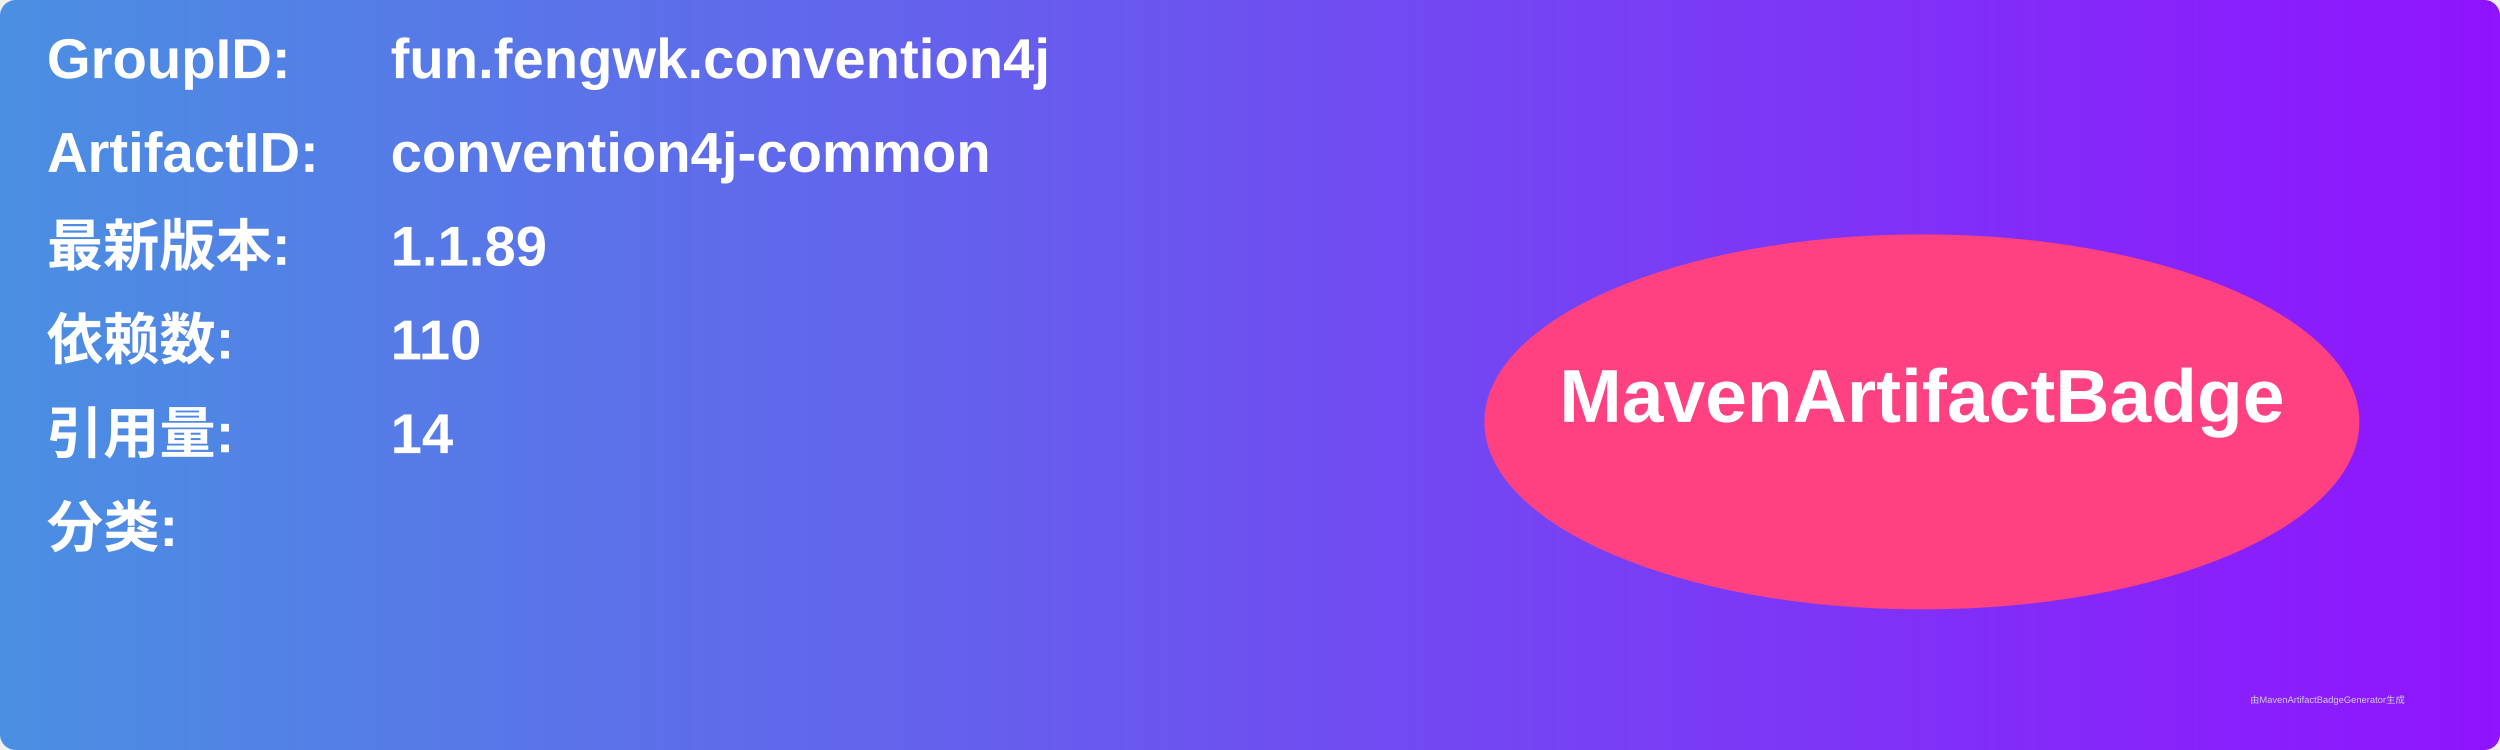
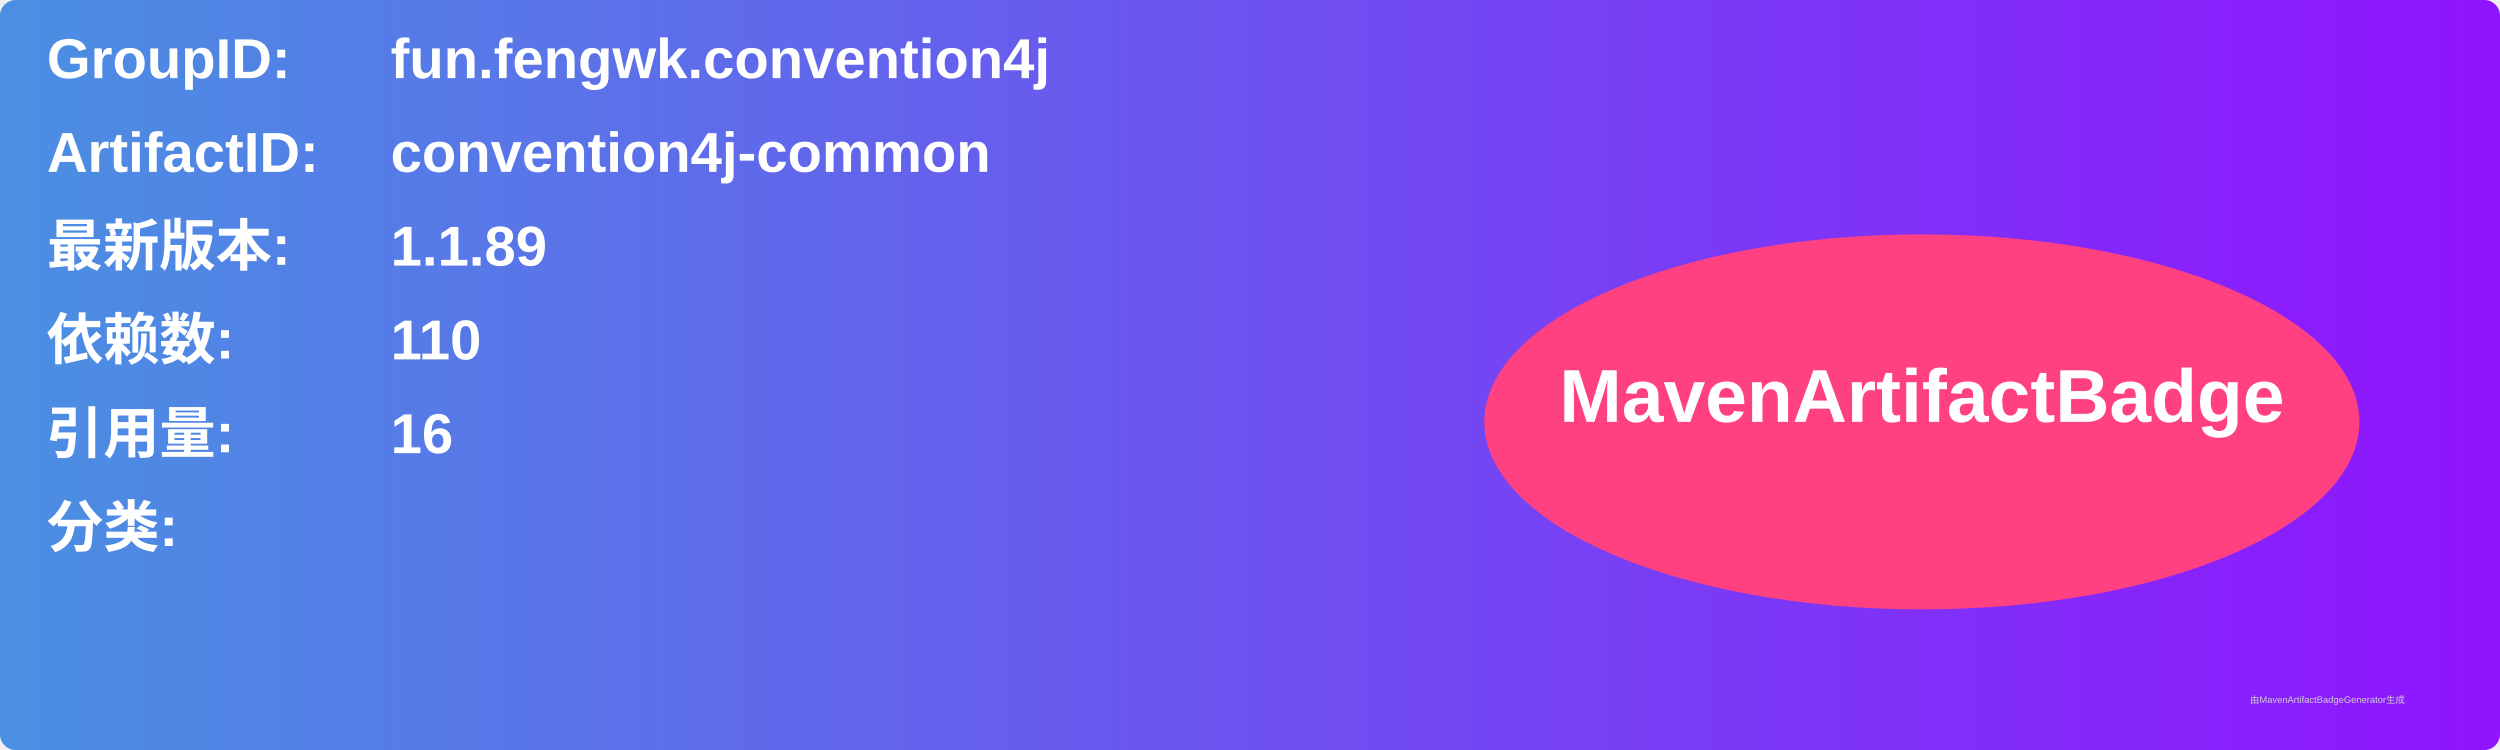
<svg xmlns="http://www.w3.org/2000/svg" width="800" height="240" viewBox="0 0 800 240">
  <linearGradient id="grad" x1="0%" y1="0%" x2="100%" y2="0%">
    <stop offset="0%" stop-color="#4a90e2" />
    <stop offset="100%" stop-color="#9013fe" />
  </linearGradient>
  <rect width="100%" height="100%" rx="5" ry="5" fill="url(#grad)" />
  <g transform="translate(15, 15)">
    <text x="0" y="10" font-family="Arial" font-size="18" fill="white" font-weight="bold" width="260">GroupID:</text>
    <text x="110" y="10" font-family="Arial" font-size="18" fill="white" font-weight="bold" width="460">fun.fengwk.convention4j</text>
    <text x="0" y="40" font-family="Arial" font-size="18" fill="white" font-weight="bold" width="260">ArtifactID:</text>
    <text x="110" y="40" font-family="Arial" font-size="18" fill="white" font-weight="bold" width="460">convention4j-common</text>
    <text x="0" y="70" font-family="Arial" font-size="18" fill="white" font-weight="bold">最新版本:</text>
    <text x="110" y="70" font-family="Arial" font-size="18" fill="white" font-weight="bold">
      <tspan font-weight="bold">1.1.89</tspan>
    </text>
    <text x="0" y="100" font-family="Arial" font-size="18" fill="white" font-weight="bold">依赖数: </text>
    <text x="110" y="100" font-family="Arial" font-size="18" fill="white">
      <tspan font-weight="bold">110</tspan>
    </text>
    <text x="0" y="130" font-family="Arial" font-size="18" fill="white" font-weight="bold">引用量: </text>
    <text x="110" y="130" font-family="Arial" font-size="18" fill="white">
-       <tspan font-weight="bold">14</tspan>
+       <tspan font-weight="bold">16</tspan>
    </text>
    <text x="0" y="160" font-family="Arial" font-size="18" fill="white" font-weight="bold">分类:</text>
    <text x="10" y="190" font-family="Arial" font-size="10" fill="white">
      <tspan font-weight="bold" />
    </text>
    <ellipse cx="600" cy="120" rx="140" ry="60" fill="#ff4081" />
    <text x="600" y="120" text-anchor="middle" font-family="Arial" font-size="24" fill="white" font-weight="bold">MavenArtifactBadge</text>
  </g>
  <text x="720" y="225" font-family="Arial" font-size="3" fill="#d0d0d0">由MavenArtifactBadgeGenerator生成</text>
</svg>
